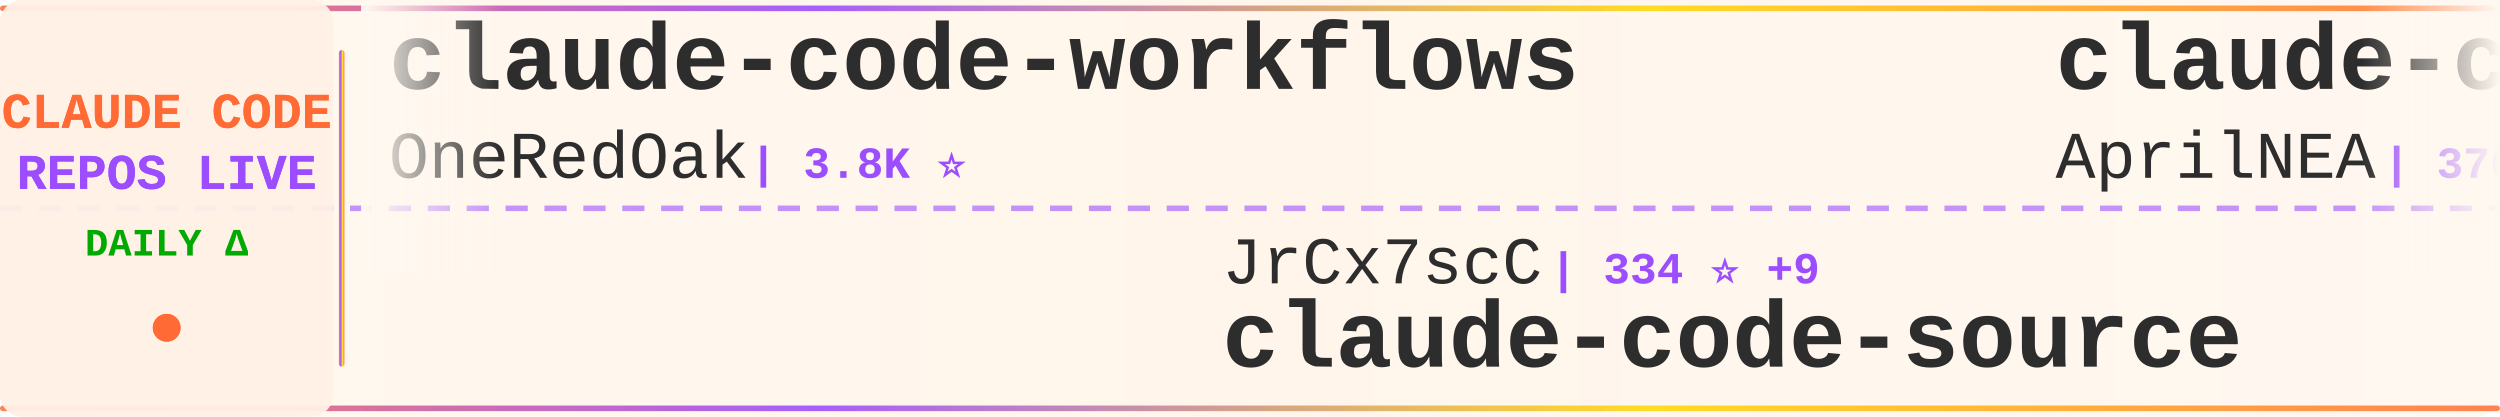
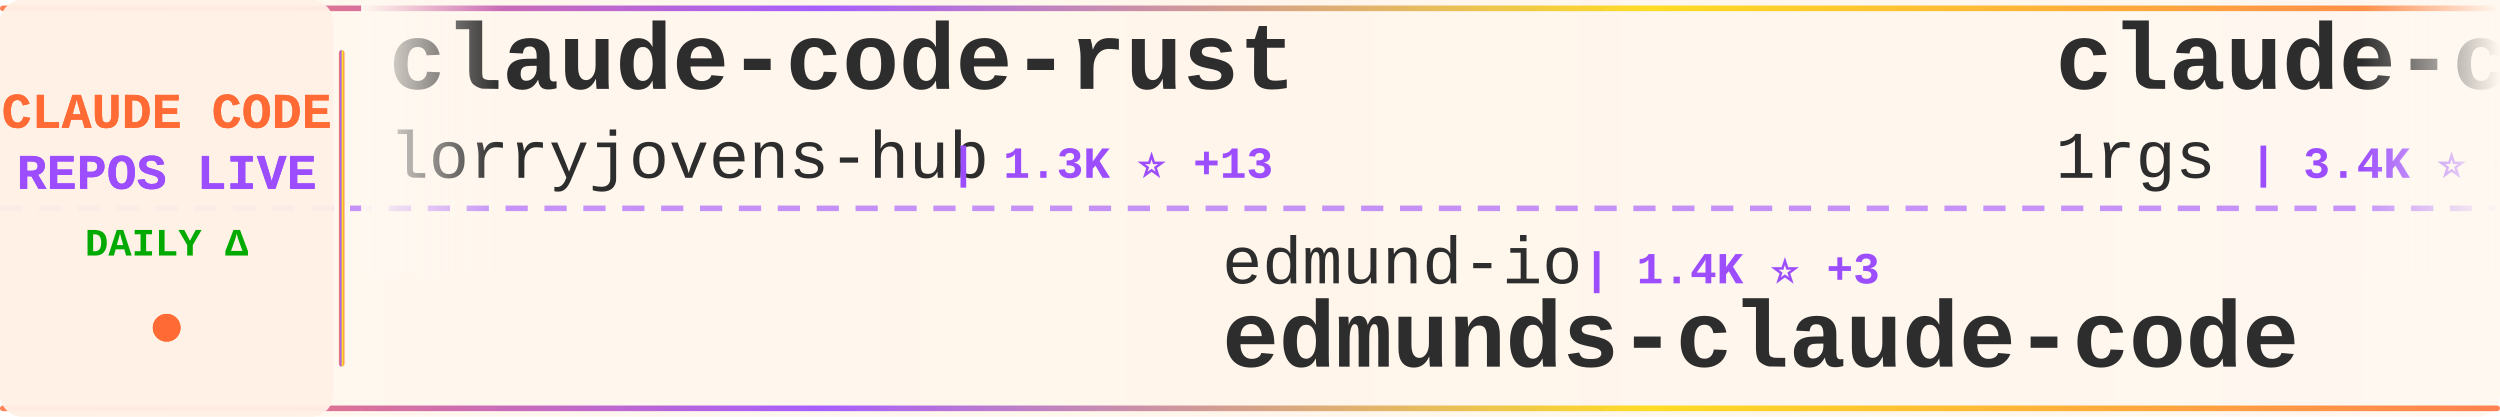
<svg xmlns="http://www.w3.org/2000/svg" width="900" height="150">
  <defs>
    <linearGradient id="tickerBg" x1="0%" y1="0%" x2="100%" y2="0%">
      <stop offset="0%" style="stop-color:#fff8f0;stop-opacity:0.98" />
      <stop offset="50%" style="stop-color:#fff5eb;stop-opacity:1" />
      <stop offset="100%" style="stop-color:#fff8f0;stop-opacity:0.98" />
    </linearGradient>
    <linearGradient id="borderGrad" x1="0%" y1="0%" x2="100%" y2="0%">
      <stop offset="0%" style="stop-color:#FF6B35;stop-opacity:0.85">
        <animate attributeName="stop-opacity" values="0.85;1;0.85" dur="2s" repeatCount="indefinite" />
      </stop>
      <stop offset="33%" style="stop-color:#9C4EFF;stop-opacity:0.9">
        <animate attributeName="stop-opacity" values="0.9;1;0.9" dur="2.2s" repeatCount="indefinite" />
      </stop>
      <stop offset="66%" style="stop-color:#FFD700;stop-opacity:0.85">
        <animate attributeName="stop-opacity" values="0.85;1;0.85" dur="1.8s" repeatCount="indefinite" />
      </stop>
      <stop offset="100%" style="stop-color:#FF6B35;stop-opacity:0.85">
        <animate attributeName="stop-opacity" values="0.85;1;0.85" dur="2s" repeatCount="indefinite" />
      </stop>
    </linearGradient>
    <filter id="textGlow">
      <feGaussianBlur stdDeviation="0.15" result="coloredBlur" />
      <feMerge>
        <feMergeNode in="coloredBlur" />
        <feMergeNode in="SourceGraphic" />
      </feMerge>
    </filter>
    <filter id="metricGlow">
      <feGaussianBlur stdDeviation="0.2" result="coloredBlur" />
      <feMerge>
        <feMergeNode in="coloredBlur" />
        <feMergeNode in="SourceGraphic" />
      </feMerge>
    </filter>
    <linearGradient id="leftFade" x1="0%" y1="0%" x2="100%" y2="0%">
      <stop offset="0%" style="stop-color:#fff8f0;stop-opacity:1" />
      <stop offset="100%" style="stop-color:#fff8f0;stop-opacity:0" />
    </linearGradient>
    <linearGradient id="rightFade" x1="0%" y1="0%" x2="100%" y2="0%">
      <stop offset="0%" style="stop-color:#fff8f0;stop-opacity:0" />
      <stop offset="100%" style="stop-color:#fff8f0;stop-opacity:1" />
    </linearGradient>
  </defs>
  <rect width="900" height="150" fill="url(#tickerBg)" rx="8" />
  <rect x="0" y="2" width="900" height="2" fill="url(#borderGrad)" rx="1" />
  <rect x="0" y="146" width="900" height="2" fill="url(#borderGrad)" rx="1" />
  <line x1="0" y1="75" x2="900" y2="75" stroke="#9C4EFF" stroke-width="2" stroke-dasharray="8 6" opacity="0.6" />
  <rect x="0" y="0" width="120" height="150" fill="#fff0e6" opacity="0.95" rx="8" />
  <text x="60" y="46" font-family="'Courier New', monospace" font-size="18" font-weight="bold" fill="#FF6B35" text-anchor="middle" filter="url(#textGlow)">
    CLAUDE CODE
  </text>
  <text x="60" y="68" font-family="'Courier New', monospace" font-size="18" font-weight="bold" fill="#9C4EFF" text-anchor="middle" filter="url(#textGlow)">
    REPOS LIVE
  </text>
  <text x="60" y="92" font-family="'Courier New', monospace" font-size="14" font-weight="bold" fill="#00aa00" text-anchor="middle">
    DAILY Δ
  </text>
  <circle cx="60" cy="118" r="5" fill="#FF6B35" filter="url(#metricGlow)">
    <animate attributeName="r" values="4;6;4" dur="1.5s" repeatCount="indefinite" />
    <animate attributeName="opacity" values="0.6;1;0.6" dur="1.5s" repeatCount="indefinite" />
  </circle>
  <rect x="122" y="18" width="2" height="114" fill="url(#borderGrad)" rx="1" />
  <clipPath id="tickerClip">
    <rect x="130" y="0" width="770" height="150" />
  </clipPath>
  <g clip-path="url(#tickerClip)">
    <g id="tickerItems">
      <animateTransform attributeName="transform" attributeType="XML" type="translate" from="0 0" to="-3000 0" dur="54s" repeatCount="indefinite" />
      <g transform="translate(0, 0)">
-         <text x="140" y="32" font-family="'Courier New', monospace" font-size="34" font-weight="bold" fill="#2d2d2d">claude-code-workflows</text>
-         <text x="140" y="64" font-family="'Courier New', monospace" font-size="24" font-weight="normal" fill="#2d2d2d" opacity="1.0">OneRedOak</text>
-         <text x="270" y="64" font-family="'Courier New', monospace" font-size="16" font-weight="bold" fill="#9C4EFF"> | 3.8K ⭐</text>
+         <text x="140" y="32" font-family="'Courier New', monospace" font-size="34" font-weight="bold" fill="#2d2d2d">claude-code-rust</text>
+         <text x="140" y="64" font-family="'Courier New', monospace" font-size="24" font-weight="normal" fill="#2d2d2d" opacity="1.0">lorryjovens-hub</text>
+         <text x="342" y="64" font-family="'Courier New', monospace" font-size="16" font-weight="bold" fill="#9C4EFF"> | 1.3K ⭐ +13</text>
      </g>
      <g transform="translate(300, 0)">
-         <text x="140" y="102" font-family="'Courier New', monospace" font-size="24" font-weight="normal" fill="#2d2d2d" opacity="1.0">JrCx7scC</text>
-         <text x="258" y="102" font-family="'Courier New', monospace" font-size="16" font-weight="bold" fill="#9C4EFF"> | 334 ⭐ +9</text>
-         <text x="140" y="132" font-family="'Courier New', monospace" font-size="34" font-weight="bold" fill="#2d2d2d">claude-code-source</text>
+         <text x="140" y="102" font-family="'Courier New', monospace" font-size="24" font-weight="normal" fill="#2d2d2d" opacity="1.0">edmund-io</text>
+         <text x="270" y="102" font-family="'Courier New', monospace" font-size="16" font-weight="bold" fill="#9C4EFF"> | 1.4K ⭐ +3</text>
+         <text x="140" y="132" font-family="'Courier New', monospace" font-size="34" font-weight="bold" fill="#2d2d2d">edmunds-claude-code</text>
      </g>
      <g transform="translate(600, 0)">
-         <text x="140" y="32" font-family="'Courier New', monospace" font-size="34" font-weight="bold" fill="#2d2d2d">claude-code-source</text>
-         <text x="140" y="64" font-family="'Courier New', monospace" font-size="24" font-weight="normal" fill="#2d2d2d" opacity="1.0">AprilNEA</text>
-         <text x="258" y="64" font-family="'Courier New', monospace" font-size="16" font-weight="bold" fill="#9C4EFF"> | 370 ⭐</text>
+         <text x="140" y="32" font-family="'Courier New', monospace" font-size="34" font-weight="bold" fill="#2d2d2d">claude-code-proxy</text>
+         <text x="140" y="64" font-family="'Courier New', monospace" font-size="24" font-weight="normal" fill="#2d2d2d" opacity="1.0">1rgs</text>
+         <text x="210" y="64" font-family="'Courier New', monospace" font-size="16" font-weight="bold" fill="#9C4EFF"> | 3.4K ⭐ +4</text>
      </g>
      <g transform="translate(900, 0)">
-         <text x="140" y="102" font-family="'Courier New', monospace" font-size="24" font-weight="normal" fill="#2d2d2d" opacity="1.0">https-deeplearning-ai</text>
-         <text x="414" y="102" font-family="'Courier New', monospace" font-size="16" font-weight="bold" fill="#9C4EFF"> | 482 ⭐</text>
-         <text x="140" y="132" font-family="'Courier New', monospace" font-size="34" font-weight="bold" fill="#2d2d2d">sc-claude-code-files</text>
+         <text x="140" y="102" font-family="'Courier New', monospace" font-size="24" font-weight="normal" fill="#2d2d2d" opacity="1.0">slopus</text>
+         <text x="234" y="102" font-family="'Courier New', monospace" font-size="16" font-weight="bold" fill="#9C4EFF"> | 17.7K ⭐ +69</text>
+         <text x="140" y="132" font-family="'Courier New', monospace" font-size="34" font-weight="bold" fill="#2d2d2d">happy</text>
      </g>
      <g transform="translate(1200, 0)">
-         <text x="140" y="32" font-family="'Courier New', monospace" font-size="34" font-weight="bold" fill="#2d2d2d">claudecodeui</text>
-         <text x="140" y="64" font-family="'Courier New', monospace" font-size="24" font-weight="normal" fill="#2d2d2d" opacity="1.0">siteboon</text>
-         <text x="258" y="64" font-family="'Courier New', monospace" font-size="16" font-weight="bold" fill="#9C4EFF"> | 9.7K ⭐ +27</text>
+         <text x="140" y="32" font-family="'Courier New', monospace" font-size="34" font-weight="bold" fill="#2d2d2d">claude-code-templates</text>
+         <text x="140" y="64" font-family="'Courier New', monospace" font-size="24" font-weight="normal" fill="#2d2d2d" opacity="1.0">davila7</text>
+         <text x="246" y="64" font-family="'Courier New', monospace" font-size="16" font-weight="bold" fill="#9C4EFF"> | 24.5K ⭐ +35</text>
      </g>
      <g transform="translate(1500, 0)">
-         <text x="140" y="102" font-family="'Courier New', monospace" font-size="24" font-weight="normal" fill="#2d2d2d" opacity="1.0">wshobson</text>
-         <text x="258" y="102" font-family="'Courier New', monospace" font-size="16" font-weight="bold" fill="#9C4EFF"> | 33.4K ⭐ +57</text>
-         <text x="140" y="132" font-family="'Courier New', monospace" font-size="34" font-weight="bold" fill="#2d2d2d">agents</text>
+         <text x="140" y="102" font-family="'Courier New', monospace" font-size="24" font-weight="normal" fill="#2d2d2d" opacity="1.0">pengchengneo</text>
+         <text x="306" y="102" font-family="'Courier New', monospace" font-size="16" font-weight="bold" fill="#9C4EFF"> | 1.1K ⭐ +8</text>
+         <text x="140" y="132" font-family="'Courier New', monospace" font-size="34" font-weight="bold" fill="#2d2d2d">Claude-Code</text>
      </g>
      <g transform="translate(1800, 0)">
-         <text x="140" y="32" font-family="'Courier New', monospace" font-size="34" font-weight="bold" fill="#2d2d2d">how-claude-code-works</text>
-         <text x="140" y="64" font-family="'Courier New', monospace" font-size="24" font-weight="normal" fill="#2d2d2d" opacity="1.0">Windy3f3f3f3f</text>
-         <text x="318" y="64" font-family="'Courier New', monospace" font-size="16" font-weight="bold" fill="#9C4EFF"> | 1.8K ⭐ +35</text>
+         <text x="140" y="32" font-family="'Courier New', monospace" font-size="34" font-weight="bold" fill="#2d2d2d">claude-code-best-practic...</text>
+         <text x="140" y="64" font-family="'Courier New', monospace" font-size="24" font-weight="normal" fill="#2d2d2d" opacity="1.0">shanraisshan</text>
+         <text x="306" y="64" font-family="'Courier New', monospace" font-size="16" font-weight="bold" fill="#9C4EFF"> | 37.7K ⭐ +1.4K</text>
      </g>
      <g transform="translate(2100, 0)">
-         <text x="140" y="102" font-family="'Courier New', monospace" font-size="24" font-weight="normal" fill="#2d2d2d" opacity="1.0">ChrisWiles</text>
-         <text x="282" y="102" font-family="'Courier New', monospace" font-size="16" font-weight="bold" fill="#9C4EFF"> | 5.8K ⭐ +7</text>
-         <text x="140" y="132" font-family="'Courier New', monospace" font-size="34" font-weight="bold" fill="#2d2d2d">claude-code-showcase</text>
+         <text x="140" y="102" font-family="'Courier New', monospace" font-size="24" font-weight="normal" fill="#2d2d2d" opacity="1.0">shareAI-lab</text>
+         <text x="294" y="102" font-family="'Courier New', monospace" font-size="16" font-weight="bold" fill="#9C4EFF"> | 51.9K ⭐ +388</text>
+         <text x="140" y="132" font-family="'Courier New', monospace" font-size="34" font-weight="bold" fill="#2d2d2d">learn-claude-code</text>
      </g>
      <g transform="translate(2400, 0)">
-         <text x="140" y="32" font-family="'Courier New', monospace" font-size="34" font-weight="bold" fill="#2d2d2d">claude-code-telegram</text>
-         <text x="140" y="64" font-family="'Courier New', monospace" font-size="24" font-weight="normal" fill="#2d2d2d" opacity="1.0">RichardAtCT</text>
-         <text x="294" y="64" font-family="'Courier New', monospace" font-size="16" font-weight="bold" fill="#9C4EFF"> | 2.4K ⭐ +10</text>
+         <text x="140" y="32" font-family="'Courier New', monospace" font-size="34" font-weight="bold" fill="#2d2d2d">claude-code-source-build</text>
+         <text x="140" y="64" font-family="'Courier New', monospace" font-size="24" font-weight="normal" fill="#2d2d2d" opacity="1.0">andrew-kramer-inno</text>
+         <text x="378" y="64" font-family="'Courier New', monospace" font-size="16" font-weight="bold" fill="#9C4EFF"> | 565 ⭐ +1</text>
      </g>
      <g transform="translate(2700, 0)">
-         <text x="140" y="102" font-family="'Courier New', monospace" font-size="24" font-weight="normal" fill="#2d2d2d" opacity="1.0">KimYx0207</text>
-         <text x="270" y="102" font-family="'Courier New', monospace" font-size="16" font-weight="bold" fill="#9C4EFF"> | 3.2K ⭐ +40</text>
-         <text x="140" y="132" font-family="'Courier New', monospace" font-size="34" font-weight="bold" fill="#2d2d2d">Claude-Code-x-OpenClaw-G...</text>
+         <text x="140" y="102" font-family="'Courier New', monospace" font-size="24" font-weight="normal" fill="#2d2d2d" opacity="1.0">huangserva</text>
+         <text x="282" y="102" font-family="'Courier New', monospace" font-size="16" font-weight="bold" fill="#9C4EFF"> | 550 ⭐ +1</text>
+         <text x="140" y="132" font-family="'Courier New', monospace" font-size="34" font-weight="bold" fill="#2d2d2d">claude-code-cli</text>
      </g>
      <g transform="translate(3000, 0)">
-         <text x="140" y="32" font-family="'Courier New', monospace" font-size="34" font-weight="bold" fill="#2d2d2d">claude-code-workflows</text>
-         <text x="140" y="64" font-family="'Courier New', monospace" font-size="24" font-weight="normal" fill="#2d2d2d" opacity="1.0">OneRedOak</text>
-         <text x="270" y="64" font-family="'Courier New', monospace" font-size="16" font-weight="bold" fill="#9C4EFF"> | 3.8K ⭐</text>
+         <text x="140" y="32" font-family="'Courier New', monospace" font-size="34" font-weight="bold" fill="#2d2d2d">claude-code-rust</text>
+         <text x="140" y="64" font-family="'Courier New', monospace" font-size="24" font-weight="normal" fill="#2d2d2d" opacity="1.0">lorryjovens-hub</text>
+         <text x="342" y="64" font-family="'Courier New', monospace" font-size="16" font-weight="bold" fill="#9C4EFF"> | 1.3K ⭐ +13</text>
      </g>
      <g transform="translate(3300, 0)">
-         <text x="140" y="102" font-family="'Courier New', monospace" font-size="24" font-weight="normal" fill="#2d2d2d" opacity="1.0">JrCx7scC</text>
-         <text x="258" y="102" font-family="'Courier New', monospace" font-size="16" font-weight="bold" fill="#9C4EFF"> | 334 ⭐ +9</text>
-         <text x="140" y="132" font-family="'Courier New', monospace" font-size="34" font-weight="bold" fill="#2d2d2d">claude-code-source</text>
+         <text x="140" y="102" font-family="'Courier New', monospace" font-size="24" font-weight="normal" fill="#2d2d2d" opacity="1.0">edmund-io</text>
+         <text x="270" y="102" font-family="'Courier New', monospace" font-size="16" font-weight="bold" fill="#9C4EFF"> | 1.4K ⭐ +3</text>
+         <text x="140" y="132" font-family="'Courier New', monospace" font-size="34" font-weight="bold" fill="#2d2d2d">edmunds-claude-code</text>
      </g>
      <g transform="translate(3600, 0)">
-         <text x="140" y="32" font-family="'Courier New', monospace" font-size="34" font-weight="bold" fill="#2d2d2d">claude-code-source</text>
-         <text x="140" y="64" font-family="'Courier New', monospace" font-size="24" font-weight="normal" fill="#2d2d2d" opacity="1.0">AprilNEA</text>
-         <text x="258" y="64" font-family="'Courier New', monospace" font-size="16" font-weight="bold" fill="#9C4EFF"> | 370 ⭐</text>
+         <text x="140" y="32" font-family="'Courier New', monospace" font-size="34" font-weight="bold" fill="#2d2d2d">claude-code-proxy</text>
+         <text x="140" y="64" font-family="'Courier New', monospace" font-size="24" font-weight="normal" fill="#2d2d2d" opacity="1.0">1rgs</text>
+         <text x="210" y="64" font-family="'Courier New', monospace" font-size="16" font-weight="bold" fill="#9C4EFF"> | 3.4K ⭐ +4</text>
      </g>
      <g transform="translate(3900, 0)">
-         <text x="140" y="102" font-family="'Courier New', monospace" font-size="24" font-weight="normal" fill="#2d2d2d" opacity="1.0">https-deeplearning-ai</text>
-         <text x="414" y="102" font-family="'Courier New', monospace" font-size="16" font-weight="bold" fill="#9C4EFF"> | 482 ⭐</text>
-         <text x="140" y="132" font-family="'Courier New', monospace" font-size="34" font-weight="bold" fill="#2d2d2d">sc-claude-code-files</text>
+         <text x="140" y="102" font-family="'Courier New', monospace" font-size="24" font-weight="normal" fill="#2d2d2d" opacity="1.0">slopus</text>
+         <text x="234" y="102" font-family="'Courier New', monospace" font-size="16" font-weight="bold" fill="#9C4EFF"> | 17.7K ⭐ +69</text>
+         <text x="140" y="132" font-family="'Courier New', monospace" font-size="34" font-weight="bold" fill="#2d2d2d">happy</text>
      </g>
    </g>
  </g>
  <rect x="130" y="0" width="50" height="100" fill="url(#leftFade)" />
  <rect x="850" y="0" width="50" height="100" fill="url(#rightFade)" />
</svg>
